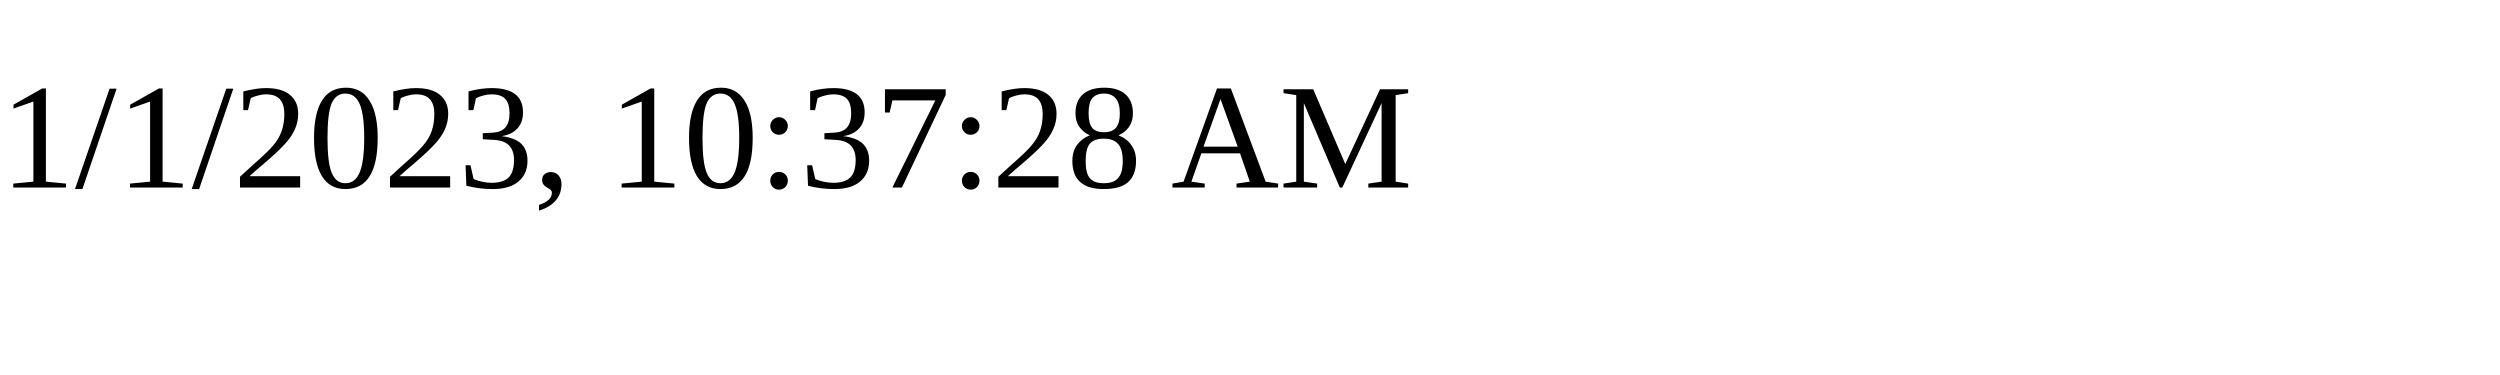
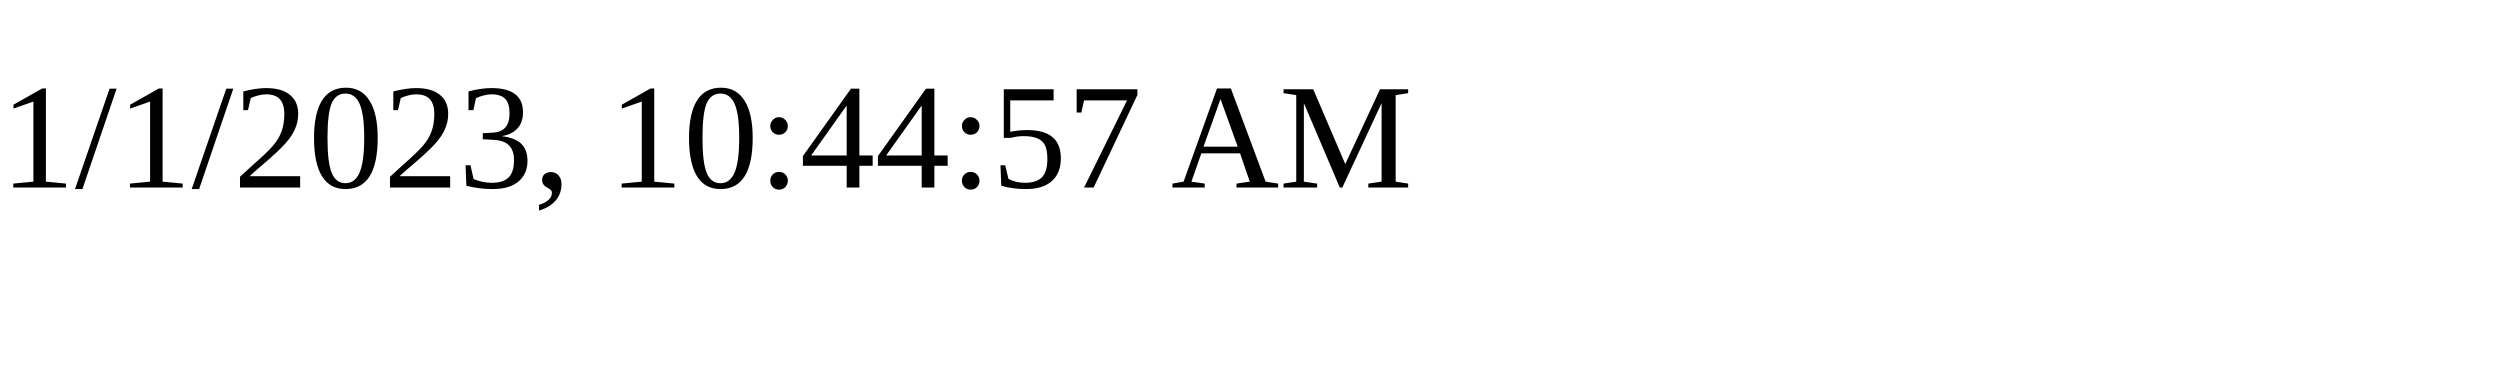
<svg xmlns="http://www.w3.org/2000/svg" height="30" width="200">
-   <text x="0" y="15">1/1/2023, 10:37:28 AM</text>
+   <text x="0" y="15">1/1/2023, 10:44:57 AM</text>
</svg>
